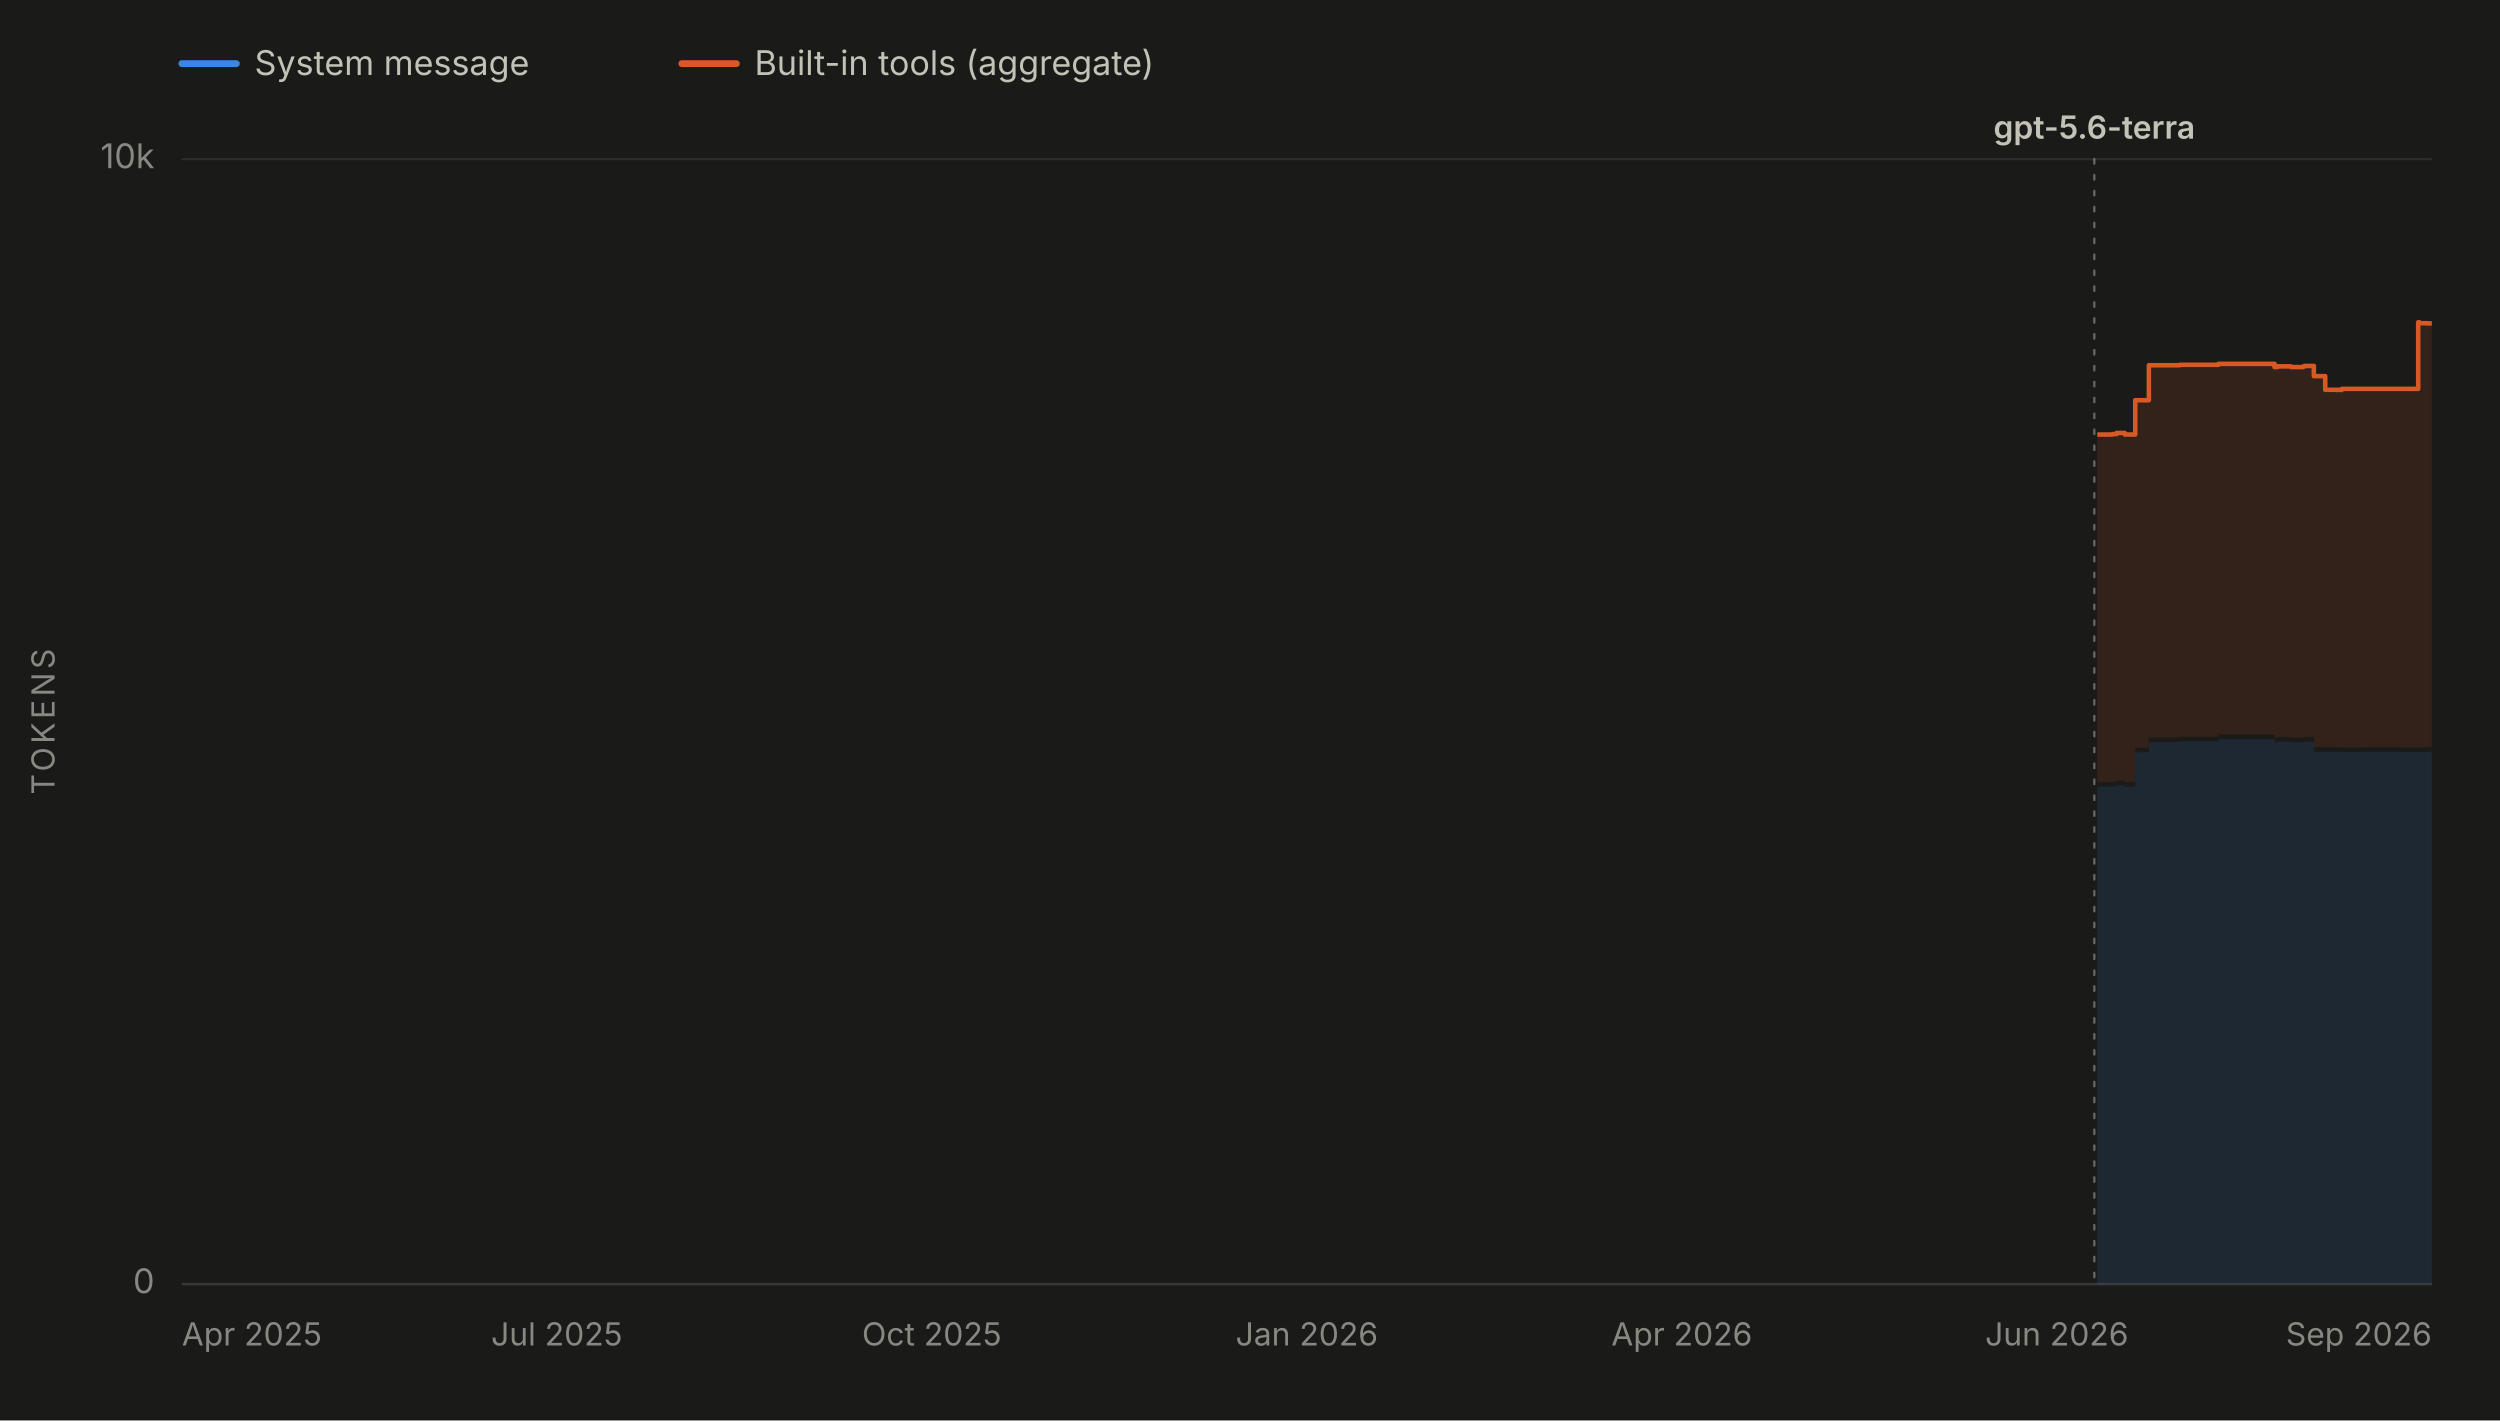
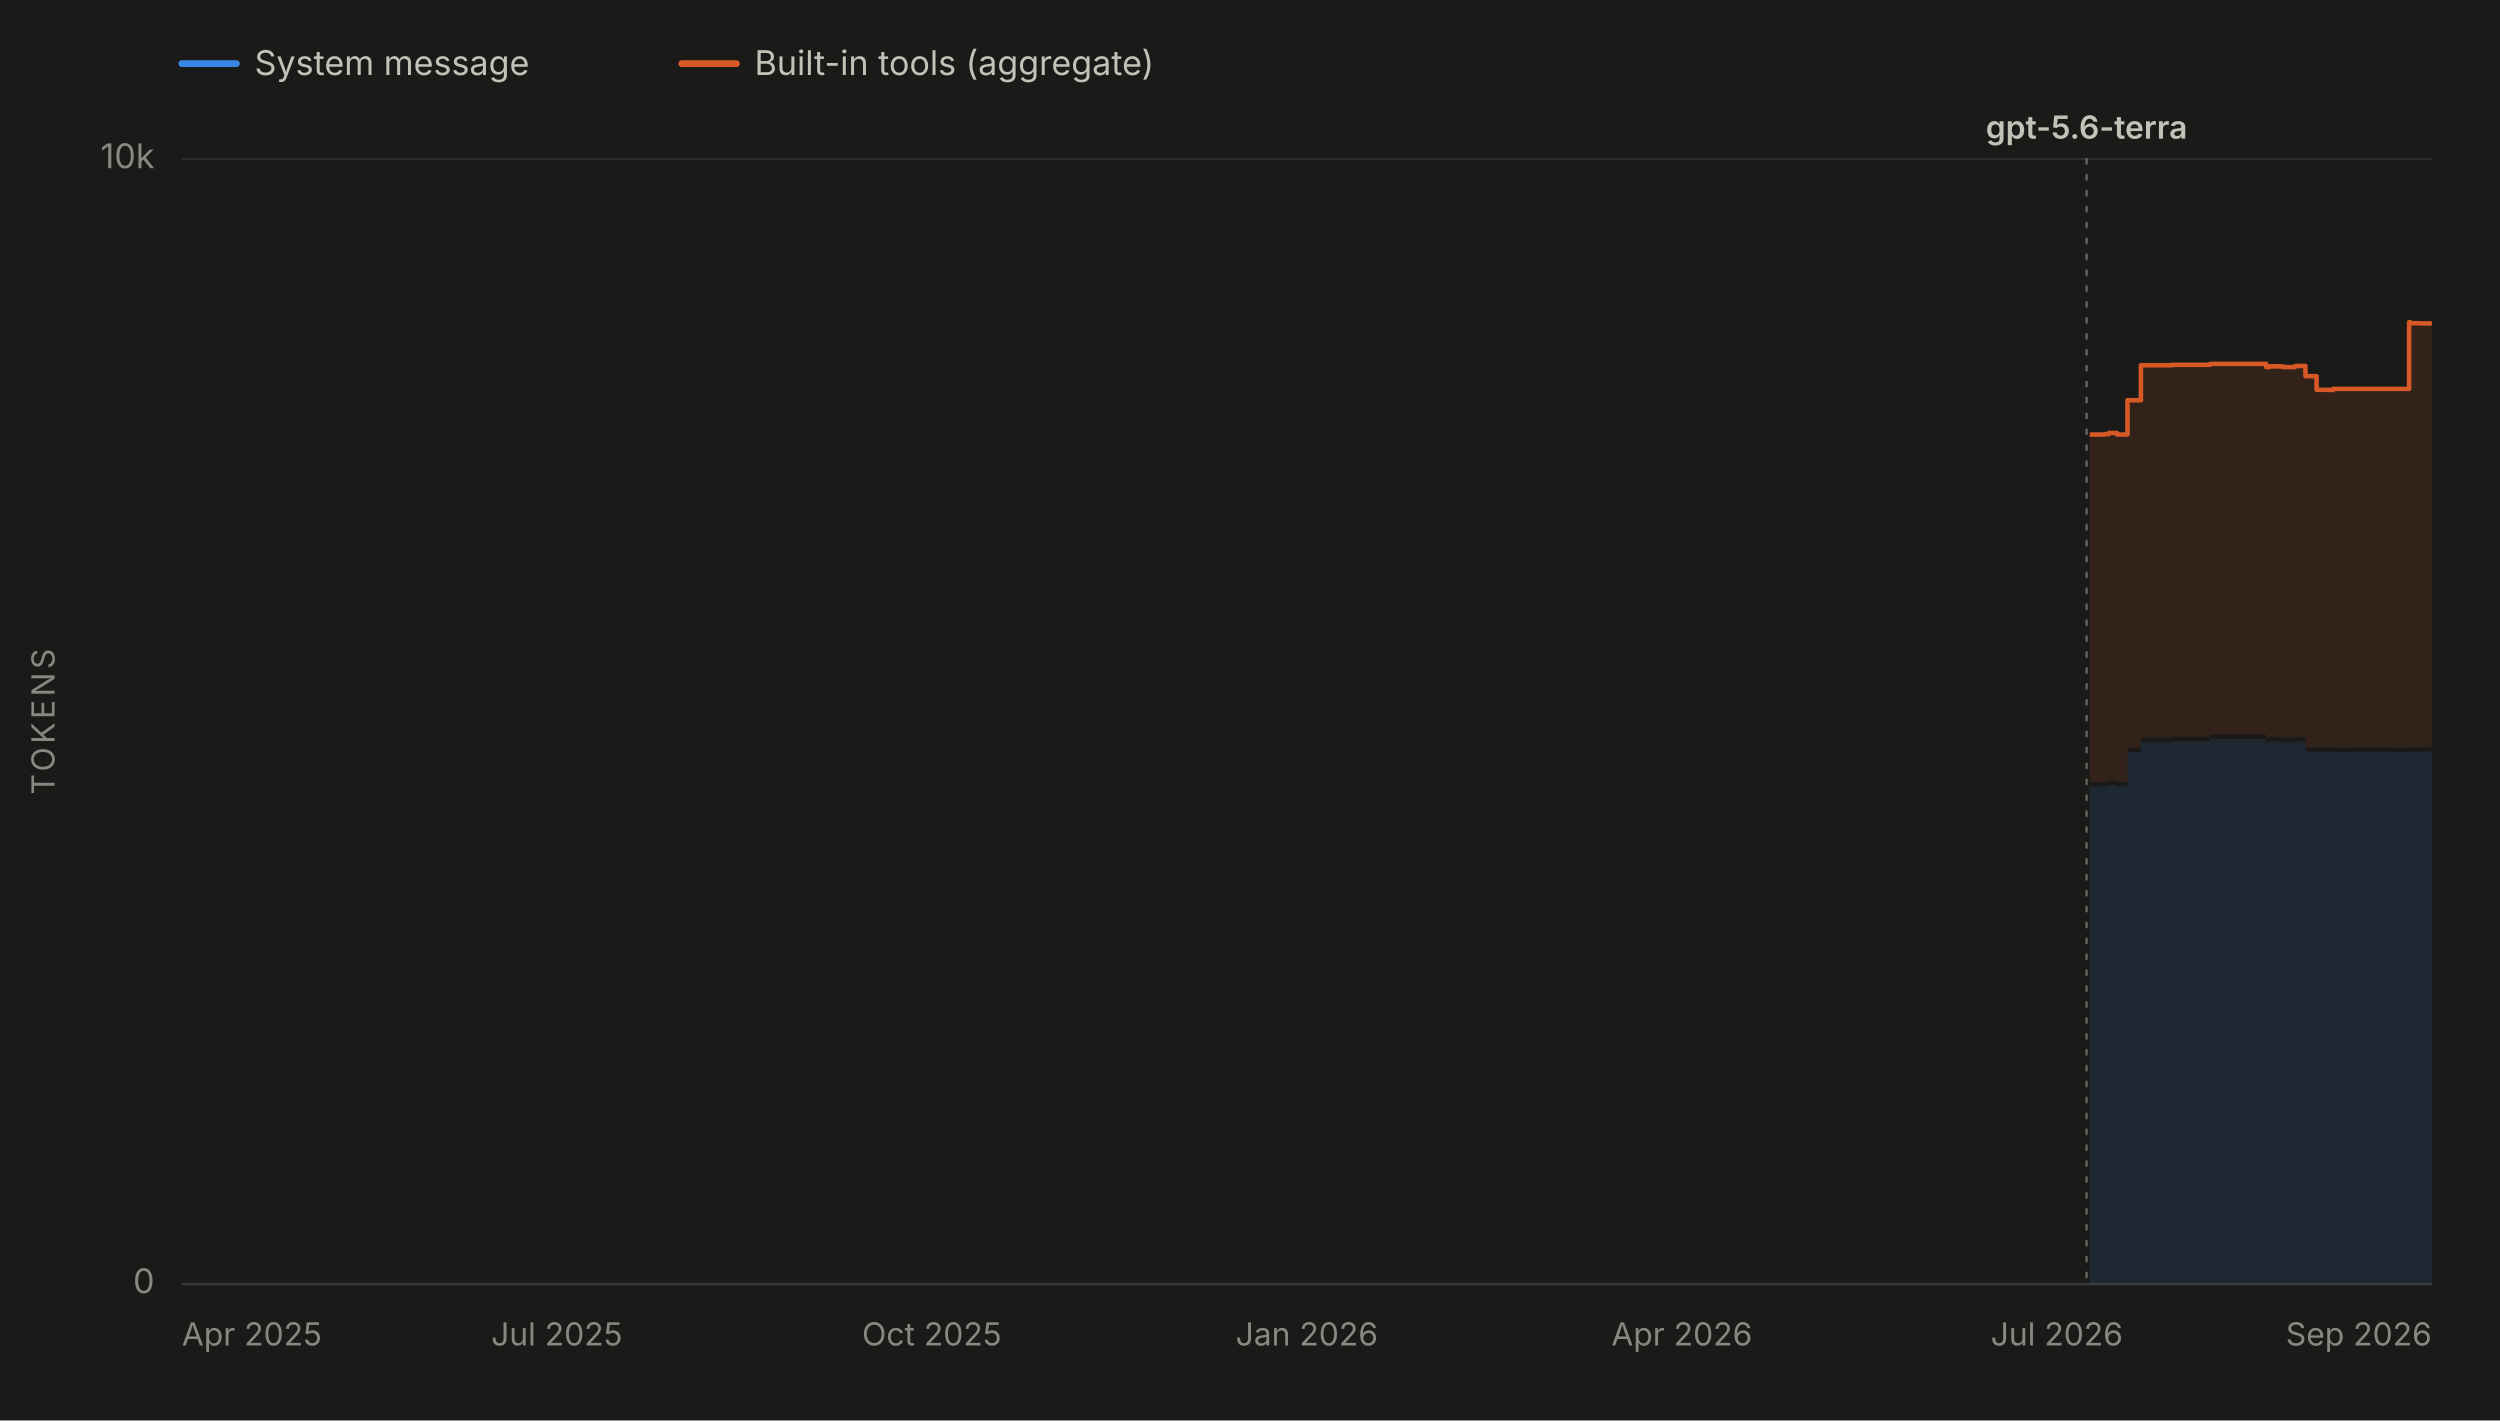
<svg xmlns="http://www.w3.org/2000/svg" viewBox="0 0 1100 625" width="1100" height="625" role="img" aria-labelledby="chartTitle chartDesc" font-family="system-ui, -apple-system, 'Segoe UI', sans-serif">
  <rect x="0" y="0" width="1100" height="625" fill="#1a1a19" />
  <line x1="80" y1="28" x2="104" y2="28" stroke="#3987e5" stroke-width="3" stroke-linecap="round" />
  <text x="112" y="33" font-size="15" fill="#c3c2b7">System message</text>
  <line x1="300" y1="28" x2="324" y2="28" stroke="#d95926" stroke-width="3" stroke-linecap="round" />
  <text x="332" y="33" font-size="15" fill="#c3c2b7">Built-in tools (aggregate)</text>
  <line x1="80" y1="565.0" x2="1070" y2="565.0" stroke="#2c2c2a" stroke-width="1" />
  <text x="68" y="569.0" font-size="15" fill="#898781" text-anchor="end">0</text>
  <line x1="80" y1="70.0" x2="1070" y2="70.0" stroke="#2c2c2a" stroke-width="1" />
  <text x="68" y="74.0" font-size="15" fill="#898781" text-anchor="end">10k</text>
  <text x="24" y="317.5" font-size="14" fill="#898781" text-anchor="middle" letter-spacing="1.5" transform="rotate(-90 24 317.5)">TOKENS</text>
  <line x1="80" y1="565" x2="1070" y2="565" stroke="#383835" stroke-width="1" />
  <text x="80.0" y="592" font-size="14" fill="#898781" text-anchor="start">Apr 2025</text>
  <text x="245.0" y="592" font-size="14" fill="#898781" text-anchor="middle">Jul 2025</text>
  <text x="410.0" y="592" font-size="14" fill="#898781" text-anchor="middle">Oct 2025</text>
  <text x="575.0" y="592" font-size="14" fill="#898781" text-anchor="middle">Jan 2026</text>
  <text x="740.0" y="592" font-size="14" fill="#898781" text-anchor="middle">Apr 2026</text>
-   <text x="905.0" y="592" font-size="14" fill="#898781" text-anchor="middle">Jun 2026</text>
+   <text x="905.0" y="592" font-size="14" fill="#898781" text-anchor="middle">Jul 2026</text>
  <text x="1070.0" y="592" font-size="14" fill="#898781" text-anchor="end">Sep 2026</text>
  <g data-release-date="2026-07-09">
-     <line x1="921.5" y1="70" x2="921.5" y2="565" stroke="#898781" stroke-width="1" stroke-dasharray="2,5" stroke-linecap="round" opacity="0.7" />
-     <text x="921.5" y="61.0" font-size="14" font-weight="600" fill="#c3c2b7" text-anchor="middle">gpt-5.6-terra</text>
+     <line x1="918.1" y1="70" x2="918.1" y2="565" stroke="#898781" stroke-width="1" stroke-dasharray="2,5" stroke-linecap="round" opacity="0.7" />
+     <text x="918.1" y="61.0" font-size="14" font-weight="600" fill="#c3c2b7" text-anchor="middle">gpt-5.6-terra</text>
  </g>
  <g data-selected-models="gpt-5.6-terra">
-     <path d="M 922.8 565.0 L 922.8 346.1 L 923.3 346.1 L 923.3 346.1 L 929.4 346.1 L 929.4 346.1 L 929.5 346.1 L 929.5 345.9 L 931.3 345.9 L 931.3 345.4 L 934.9 345.4 L 934.9 346.1 L 939.5 346.1 L 939.5 331.0 L 945.5 331.0 L 945.5 326.5 L 959.2 326.5 L 959.2 326.2 L 973.5 326.2 L 973.5 326.2 L 976.1 326.2 L 976.1 325.2 L 1000.8 325.2 L 1000.8 326.6 L 1002.1 326.6 L 1002.1 326.3 L 1008.0 326.3 L 1008.0 326.6 L 1013.3 326.6 L 1013.3 326.6 L 1013.9 326.6 L 1013.9 326.3 L 1018.1 326.3 L 1018.1 330.8 L 1023.1 330.8 L 1023.1 330.8 L 1024.7 330.8 L 1024.7 330.8 L 1026.8 330.8 L 1026.8 330.8 L 1028.3 330.8 L 1028.3 330.9 L 1028.6 330.9 L 1028.6 330.8 L 1030.1 330.8 L 1030.1 330.9 L 1030.4 330.9 L 1030.4 330.9 L 1039.7 330.9 L 1039.7 330.8 L 1054.8 330.8 L 1054.8 330.8 L 1056.5 330.8 L 1056.5 330.9 L 1064.0 330.9 L 1064.0 330.8 L 1064.5 330.8 L 1064.5 330.9 L 1068.2 330.9 L 1068.2 330.8 L 1070.0 330.8 L 1070.0 330.8 L 1070.0 565.0 Z" fill="#3987e5" fill-opacity="0.13" stroke="none" />
+     <path d="M 919.5 565.0 L 919.5 346.1 L 919.9 346.1 L 919.9 346.1 L 926.0 346.1 L 926.0 346.1 L 926.1 346.1 L 926.1 345.9 L 927.9 345.9 L 927.9 345.4 L 931.5 345.4 L 931.5 346.1 L 936.1 346.1 L 936.1 331.0 L 942.0 331.0 L 942.0 326.5 L 955.7 326.5 L 955.7 326.2 L 969.9 326.2 L 969.9 326.2 L 972.5 326.2 L 972.5 325.2 L 997.1 325.2 L 997.1 326.6 L 998.4 326.6 L 998.4 326.3 L 1004.3 326.3 L 1004.3 326.6 L 1009.5 326.6 L 1009.5 326.6 L 1010.1 326.6 L 1010.1 326.3 L 1014.4 326.3 L 1014.4 330.8 L 1019.3 330.8 L 1019.3 330.8 L 1020.9 330.8 L 1020.9 330.8 L 1023.0 330.8 L 1023.0 330.8 L 1024.5 330.8 L 1024.5 330.9 L 1024.8 330.9 L 1024.8 330.8 L 1026.3 330.8 L 1026.3 330.9 L 1026.6 330.9 L 1026.6 330.9 L 1035.8 330.9 L 1035.8 330.8 L 1050.9 330.8 L 1050.9 330.8 L 1052.5 330.8 L 1052.5 330.9 L 1060.0 330.9 L 1060.0 330.8 L 1060.5 330.8 L 1060.5 330.9 L 1064.3 330.9 L 1064.3 330.8 L 1066.0 330.8 L 1066.0 330.8 L 1070.0 330.8 L 1070.0 330.8 L 1070.0 565.0 Z" fill="#3987e5" fill-opacity="0.13" stroke="none" />
  </g>
  <g data-selected-models="gpt-5.6-terra">
-     <path d="M 922.8 344.1 L 922.8 191.2 L 923.3 191.2 L 923.3 191.2 L 929.4 191.2 L 929.4 191.2 L 929.5 191.2 L 929.5 191.0 L 931.3 191.0 L 931.3 190.5 L 934.9 190.5 L 934.9 191.2 L 939.5 191.2 L 939.5 176.1 L 945.5 176.1 L 945.5 160.7 L 959.2 160.7 L 959.2 160.5 L 973.5 160.5 L 973.5 160.5 L 976.1 160.5 L 976.1 160.1 L 1000.8 160.1 L 1000.8 161.5 L 1002.1 161.5 L 1002.1 161.2 L 1008.0 161.2 L 1008.0 161.5 L 1013.3 161.5 L 1013.3 161.3 L 1013.9 161.3 L 1013.9 161.0 L 1018.1 161.0 L 1018.1 165.5 L 1023.1 165.5 L 1023.1 171.5 L 1024.7 171.5 L 1024.7 171.5 L 1026.8 171.5 L 1026.8 171.5 L 1028.3 171.5 L 1028.3 171.6 L 1028.6 171.6 L 1028.6 171.5 L 1030.1 171.5 L 1030.1 171.6 L 1030.4 171.6 L 1030.4 171.1 L 1039.7 171.1 L 1039.7 171.1 L 1054.8 171.1 L 1054.8 171.1 L 1056.5 171.1 L 1056.5 171.1 L 1064.0 171.1 L 1064.0 141.8 L 1064.5 141.8 L 1064.5 142.2 L 1068.2 142.2 L 1068.2 142.3 L 1070.0 142.3 L 1070.0 142.3 L 1070.0 328.8 L 1070.0 328.8 L 1068.2 328.8 L 1068.2 328.9 L 1064.5 328.9 L 1064.5 328.8 L 1064.0 328.8 L 1064.0 328.9 L 1056.5 328.9 L 1056.5 328.8 L 1054.8 328.8 L 1054.8 328.8 L 1039.7 328.8 L 1039.7 328.9 L 1030.4 328.9 L 1030.4 328.9 L 1030.1 328.9 L 1030.1 328.8 L 1028.6 328.8 L 1028.6 328.9 L 1028.3 328.9 L 1028.3 328.8 L 1026.8 328.8 L 1026.8 328.8 L 1024.7 328.8 L 1024.7 328.8 L 1023.1 328.8 L 1023.1 328.8 L 1018.1 328.8 L 1018.1 324.3 L 1013.9 324.3 L 1013.9 324.6 L 1013.3 324.6 L 1013.3 324.6 L 1008.0 324.6 L 1008.0 324.3 L 1002.1 324.3 L 1002.1 324.6 L 1000.8 324.6 L 1000.8 323.2 L 976.1 323.2 L 976.1 324.2 L 973.5 324.2 L 973.5 324.2 L 959.2 324.2 L 959.2 324.5 L 945.5 324.5 L 945.5 329.0 L 939.5 329.0 L 939.5 344.1 L 934.9 344.1 L 934.9 343.4 L 931.3 343.4 L 931.3 343.9 L 929.5 343.9 L 929.5 344.1 L 929.4 344.1 L 929.4 344.1 L 923.3 344.1 L 923.3 344.1 L 922.8 344.1 Z" fill="#d95926" fill-opacity="0.13" stroke="none" />
-     <path d="M 922.8 191.2 L 923.3 191.2 L 923.3 191.2 L 929.4 191.2 L 929.4 191.2 L 929.5 191.2 L 929.5 191.0 L 931.3 191.0 L 931.3 190.5 L 934.9 190.5 L 934.9 191.2 L 939.5 191.2 L 939.5 176.1 L 945.5 176.1 L 945.5 160.7 L 959.2 160.7 L 959.2 160.5 L 973.5 160.5 L 973.5 160.5 L 976.1 160.5 L 976.1 160.1 L 1000.8 160.1 L 1000.8 161.5 L 1002.1 161.5 L 1002.1 161.2 L 1008.0 161.2 L 1008.0 161.5 L 1013.3 161.5 L 1013.3 161.3 L 1013.9 161.3 L 1013.9 161.0 L 1018.1 161.0 L 1018.1 165.5 L 1023.1 165.5 L 1023.1 171.5 L 1024.7 171.5 L 1024.7 171.5 L 1026.8 171.5 L 1026.8 171.5 L 1028.3 171.5 L 1028.3 171.6 L 1028.6 171.6 L 1028.6 171.5 L 1030.1 171.5 L 1030.1 171.6 L 1030.4 171.6 L 1030.4 171.1 L 1039.7 171.1 L 1039.7 171.1 L 1054.8 171.1 L 1054.8 171.1 L 1056.5 171.1 L 1056.5 171.1 L 1064.0 171.1 L 1064.0 141.8 L 1064.5 141.8 L 1064.5 142.2 L 1068.2 142.2 L 1068.2 142.3 L 1070.0 142.3 L 1070.0 142.3" fill="none" stroke="#d95926" stroke-width="2" stroke-linejoin="round" />
+     <path d="M 919.5 344.1 L 919.5 191.2 L 919.9 191.2 L 919.9 191.2 L 926.0 191.2 L 926.0 191.2 L 926.1 191.2 L 926.1 191.0 L 927.9 191.0 L 927.9 190.5 L 931.5 190.5 L 931.5 191.2 L 936.1 191.2 L 936.1 176.1 L 942.0 176.1 L 942.0 160.7 L 955.7 160.7 L 955.7 160.5 L 969.9 160.5 L 969.9 160.5 L 972.5 160.5 L 972.5 160.1 L 997.1 160.1 L 997.1 161.5 L 998.4 161.5 L 998.4 161.2 L 1004.3 161.2 L 1004.3 161.5 L 1009.5 161.5 L 1009.5 161.3 L 1010.1 161.3 L 1010.1 161.0 L 1014.4 161.0 L 1014.4 165.5 L 1019.3 165.5 L 1019.3 171.5 L 1020.9 171.5 L 1020.9 171.5 L 1023.0 171.5 L 1023.0 171.5 L 1024.5 171.5 L 1024.5 171.6 L 1024.8 171.6 L 1024.8 171.5 L 1026.3 171.5 L 1026.3 171.6 L 1026.6 171.6 L 1026.6 171.1 L 1035.8 171.1 L 1035.8 171.1 L 1050.9 171.1 L 1050.9 171.1 L 1052.5 171.1 L 1052.5 171.1 L 1060.0 171.1 L 1060.0 141.8 L 1060.5 141.8 L 1060.5 142.2 L 1064.3 142.2 L 1064.3 142.3 L 1066.0 142.3 L 1066.0 142.3 L 1070.0 142.3 L 1070.0 142.3 L 1070.0 328.8 L 1070.0 328.8 L 1066.0 328.8 L 1066.0 328.8 L 1064.3 328.8 L 1064.3 328.9 L 1060.5 328.9 L 1060.5 328.8 L 1060.0 328.8 L 1060.0 328.9 L 1052.5 328.9 L 1052.5 328.8 L 1050.9 328.8 L 1050.9 328.8 L 1035.8 328.8 L 1035.8 328.9 L 1026.6 328.9 L 1026.6 328.9 L 1026.3 328.9 L 1026.3 328.8 L 1024.8 328.8 L 1024.8 328.9 L 1024.5 328.9 L 1024.5 328.8 L 1023.0 328.8 L 1023.0 328.8 L 1020.9 328.8 L 1020.9 328.8 L 1019.3 328.8 L 1019.3 328.8 L 1014.4 328.8 L 1014.4 324.3 L 1010.1 324.3 L 1010.1 324.6 L 1009.5 324.6 L 1009.5 324.6 L 1004.3 324.6 L 1004.3 324.3 L 998.4 324.3 L 998.4 324.6 L 997.1 324.6 L 997.1 323.2 L 972.5 323.2 L 972.5 324.2 L 969.9 324.2 L 969.9 324.2 L 955.7 324.2 L 955.7 324.5 L 942.0 324.5 L 942.0 329.0 L 936.1 329.0 L 936.1 344.1 L 931.5 344.1 L 931.5 343.4 L 927.9 343.4 L 927.9 343.9 L 926.1 343.9 L 926.1 344.1 L 926.0 344.1 L 926.0 344.1 L 919.9 344.1 L 919.9 344.1 L 919.5 344.1 Z" fill="#d95926" fill-opacity="0.13" stroke="none" />
+     <path d="M 919.5 191.2 L 919.9 191.2 L 919.9 191.2 L 926.0 191.2 L 926.0 191.2 L 926.1 191.2 L 926.1 191.0 L 927.9 191.0 L 927.9 190.5 L 931.5 190.5 L 931.5 191.2 L 936.1 191.2 L 936.1 176.1 L 942.0 176.1 L 942.0 160.7 L 955.7 160.7 L 955.7 160.5 L 969.9 160.5 L 969.9 160.5 L 972.5 160.5 L 972.5 160.1 L 997.1 160.1 L 997.1 161.5 L 998.4 161.5 L 998.4 161.2 L 1004.3 161.2 L 1004.3 161.5 L 1009.5 161.5 L 1009.5 161.3 L 1010.1 161.3 L 1010.1 161.0 L 1014.4 161.0 L 1014.4 165.5 L 1019.3 165.5 L 1019.3 171.5 L 1020.9 171.5 L 1020.9 171.5 L 1023.0 171.5 L 1023.0 171.5 L 1024.5 171.5 L 1024.5 171.6 L 1024.8 171.6 L 1024.8 171.5 L 1026.3 171.5 L 1026.3 171.6 L 1026.6 171.6 L 1026.6 171.1 L 1035.8 171.1 L 1035.8 171.1 L 1050.9 171.1 L 1050.9 171.1 L 1052.5 171.1 L 1052.5 171.1 L 1060.0 171.1 L 1060.0 141.8 L 1060.5 141.8 L 1060.5 142.2 L 1064.3 142.2 L 1064.3 142.3 L 1066.0 142.3 L 1066.0 142.3 L 1070.0 142.3 L 1070.0 142.3" fill="none" stroke="#d95926" stroke-width="2" stroke-linejoin="round" />
  </g>
</svg>
